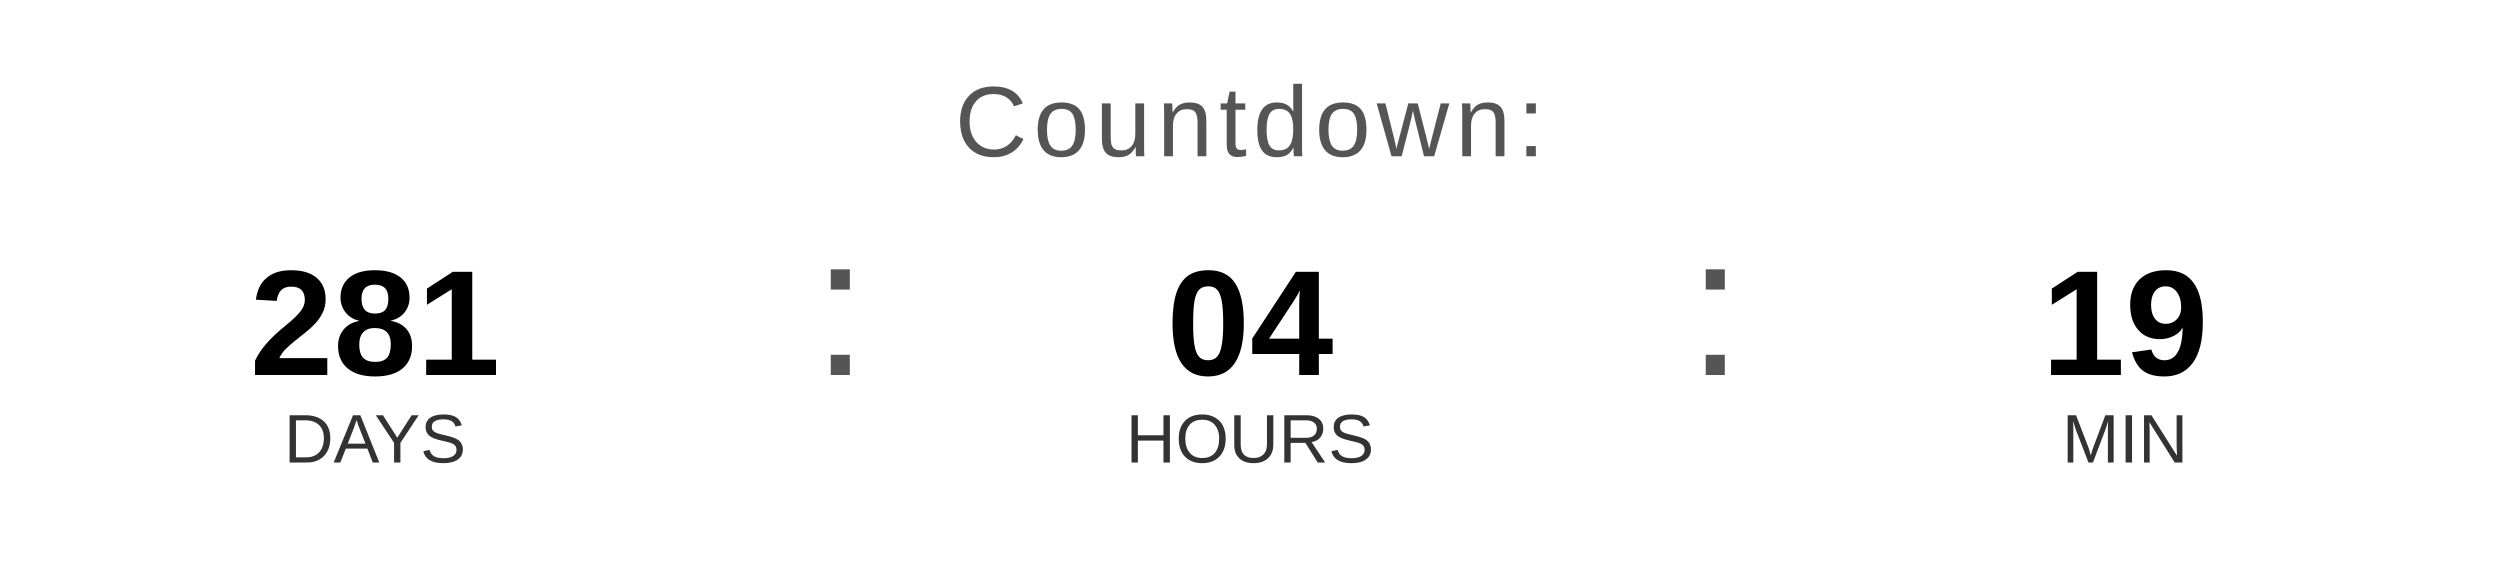
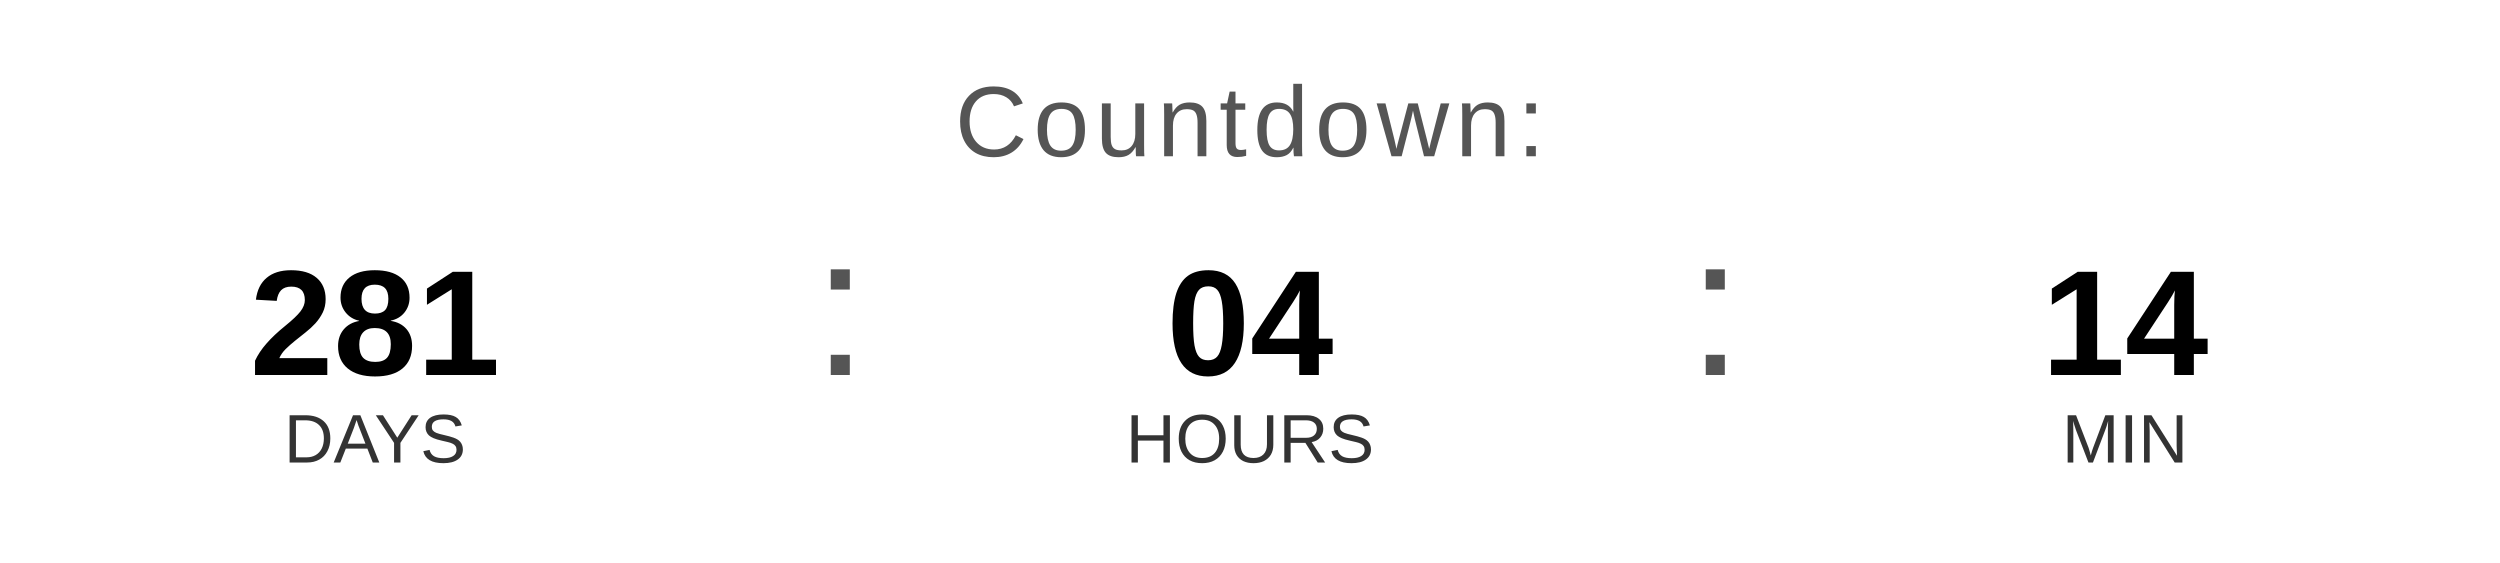
<svg xmlns="http://www.w3.org/2000/svg" width="400" height="90" viewBox="0 0 400 90">
  <text x="200" y="25" font-family="Arial, Helvetica, sans-serif" font-size="16" fill="#555555" text-anchor="middle" letter-spacing="1">
    Countdown:
  </text>
  <text x="60" y="60" font-family="Arial, Helvetica, sans-serif" font-size="24" font-weight="bold" fill="#000000" text-anchor="middle">281</text>
  <text x="60" y="74" font-family="Arial, Helvetica, sans-serif" font-size="11" fill="#333333" text-anchor="middle">DAYS</text>
  <text x="130" y="60" font-family="Arial, sans-serif" font-size="32" fill="#555555">:</text>
  <text x="200" y="60" font-family="Arial, Helvetica, sans-serif" font-size="24" font-weight="bold" fill="#000000" text-anchor="middle">04</text>
  <text x="200" y="74" font-family="Arial, Helvetica, sans-serif" font-size="11" fill="#333333" text-anchor="middle">HOURS</text>
  <text x="270" y="60" font-family="Arial, sans-serif" font-size="32" fill="#555555">:</text>
-   <text x="340" y="60" font-family="Arial, Helvetica, sans-serif" font-size="24" font-weight="bold" fill="#000000" text-anchor="middle">19</text>
+   <text x="340" y="60" font-family="Arial, Helvetica, sans-serif" font-size="24" font-weight="bold" fill="#000000" text-anchor="middle">14</text>
  <text x="340" y="74" font-family="Arial, Helvetica, sans-serif" font-size="11" fill="#333333" text-anchor="middle">MIN</text>
</svg>
